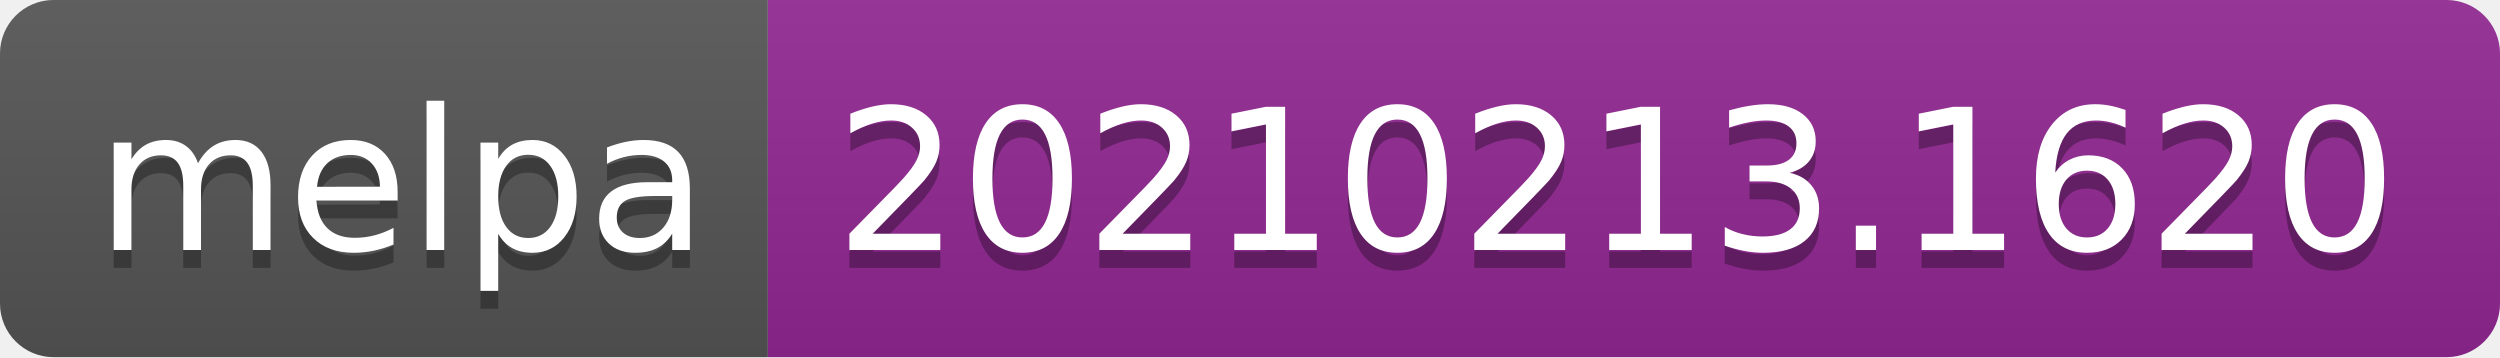
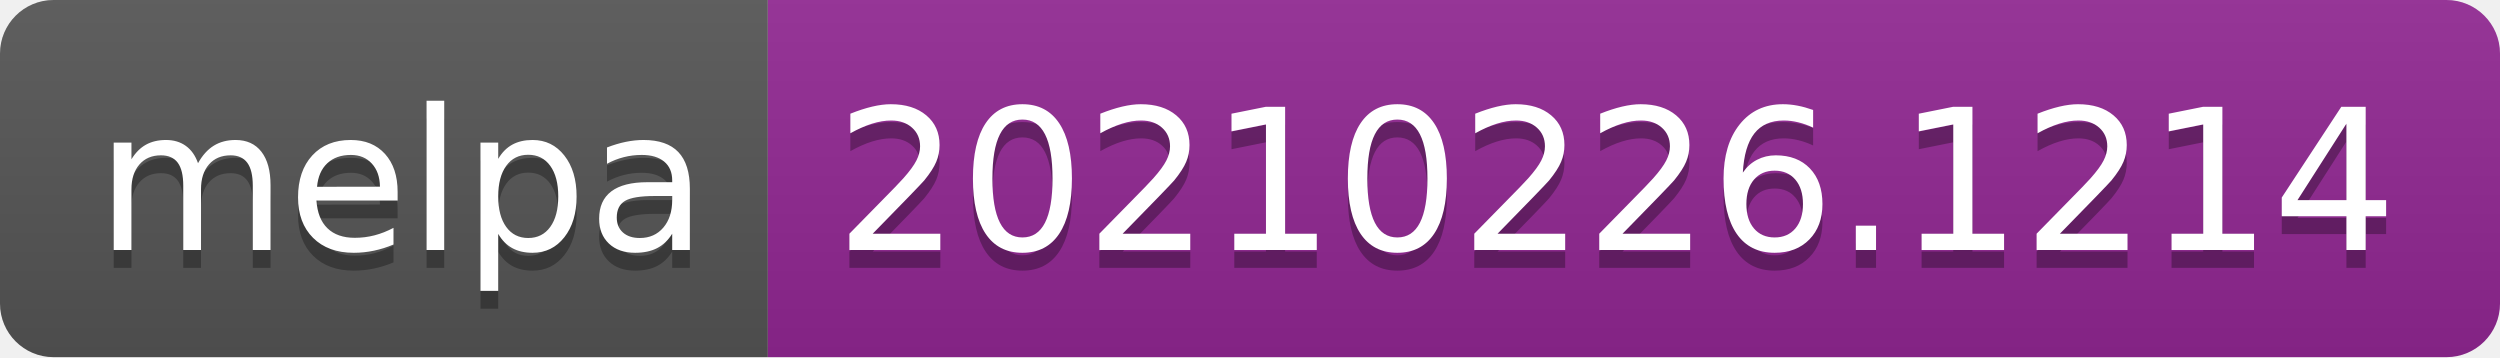
- <svg xmlns="http://www.w3.org/2000/svg" width="140" height="20" role="img" aria-label="melpa: 20210213.1620">
+ <svg xmlns="http://www.w3.org/2000/svg" width="140" height="20" role="img" aria-label="melpa: 20210226.1214">
  <linearGradient id="s" x2="0" y2="100%">
    <stop offset="0" stop-color="#bbb" stop-opacity=".1" />
    <stop offset="1" stop-opacity=".1" />
  </linearGradient>
  <clipPath id="r">
    <rect width="140" height="20" rx="3" fill="#fff" />
  </clipPath>
  <g clip-path="url(#r)">
    <rect width="43" height="20" fill="#555" />
    <rect x="43" width="97" height="20" fill="#922793" />
    <rect width="140" height="20" fill="url(#s)" />
  </g>
  <g fill="#fff" text-anchor="middle" font-family="Verdana,Geneva,DejaVu Sans,sans-serif" text-rendering="geometricPrecision" font-size="110">
    <text aria-hidden="true" x="225" y="150" fill="#010101" fill-opacity=".3" transform="scale(.1)" textLength="330">melpa</text>
    <text x="225" y="140" transform="scale(.1)" fill="#fff" textLength="330">melpa</text>
-     <text aria-hidden="true" x="905" y="150" fill="#010101" fill-opacity=".3" transform="scale(.1)" textLength="870">20210213.1620</text>
-     <text x="905" y="140" transform="scale(.1)" fill="#fff" textLength="870">20210213.1620</text>
+     <text aria-hidden="true" x="905" y="150" fill="#010101" fill-opacity=".3" transform="scale(.1)" textLength="870">20210226.1214</text>
+     <text x="905" y="140" transform="scale(.1)" fill="#fff" textLength="870">20210226.1214</text>
  </g>
</svg>
